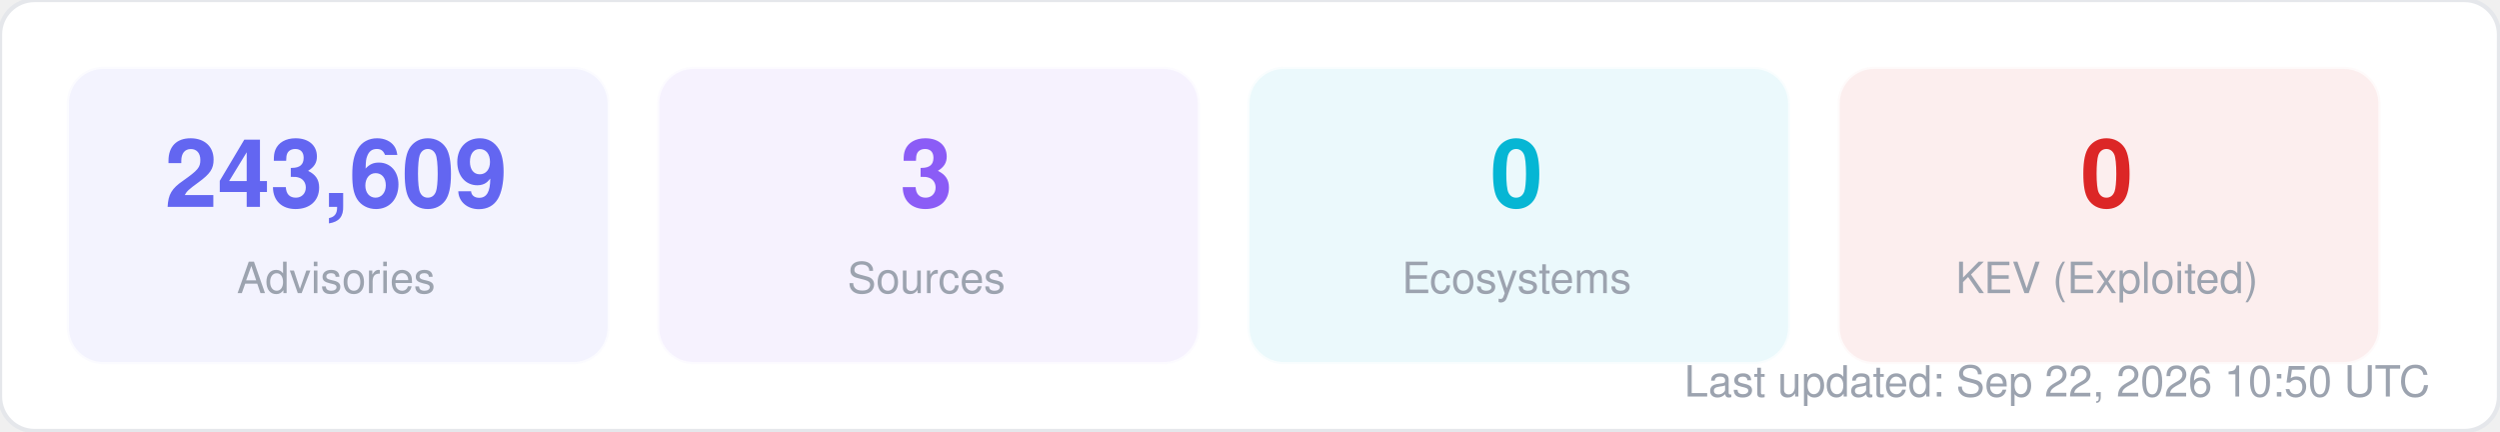
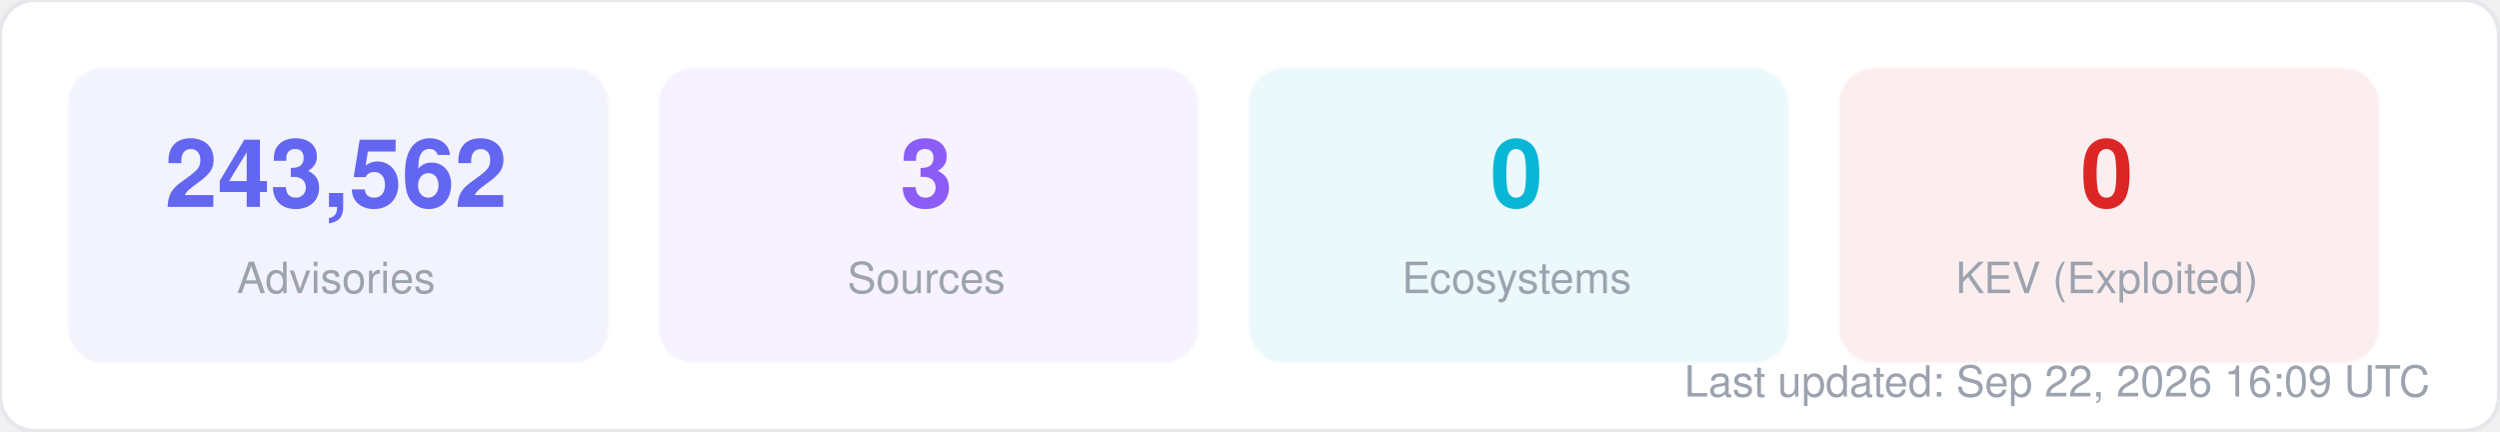
<svg xmlns="http://www.w3.org/2000/svg" width="580" height="100" viewBox="0 0 580 100" fill="none">
  <style>
  text { font-family: -apple-system, BlinkMacSystemFont, "Segoe UI", Helvetica, Arial, sans-serif; }
  .title { font-size: 14px; font-weight: 700; fill: #1f2937; }
  .label { font-size: 11px; fill: #6b7280; }
  .value { font-size: 11px; font-weight: 600; fill: #374151; }
  .big-number { font-size: 28px; font-weight: 800; fill: #111827; }
  .sub { font-size: 10px; fill: #9ca3af; }
</style>
  <rect width="580" height="100" rx="8" fill="#ffffff" stroke="#e5e7eb" stroke-width="1" />
  <rect x="16" y="16" width="125" height="68" rx="8" fill="#6366f1" opacity="0.08" stroke="#6366f1" stroke-width="1" stroke-opacity="0.3" />
-   <text x="78" y="48" text-anchor="middle" class="big-number" style="font-size:22px; fill:#6366f1">243,609</text>
+   <text x="78" y="48" text-anchor="middle" class="big-number" style="font-size:22px; fill:#6366f1">243,562</text>
  <text x="78" y="68" text-anchor="middle" class="sub">Advisories</text>
  <rect x="153" y="16" width="125" height="68" rx="8" fill="#8b5cf6" opacity="0.08" stroke="#8b5cf6" stroke-width="1" stroke-opacity="0.3" />
  <text x="215" y="48" text-anchor="middle" class="big-number" style="font-size:22px; fill:#8b5cf6">3</text>
  <text x="215" y="68" text-anchor="middle" class="sub">Sources</text>
  <rect x="290" y="16" width="125" height="68" rx="8" fill="#06b6d4" opacity="0.08" stroke="#06b6d4" stroke-width="1" stroke-opacity="0.3" />
  <text x="352" y="48" text-anchor="middle" class="big-number" style="font-size:22px; fill:#06b6d4">0</text>
  <text x="352" y="68" text-anchor="middle" class="sub">Ecosystems</text>
  <rect x="427" y="16" width="125" height="68" rx="8" fill="#dc2626" opacity="0.08" stroke="#dc2626" stroke-width="1" stroke-opacity="0.3" />
  <text x="489" y="48" text-anchor="middle" class="big-number" style="font-size:22px; fill:#dc2626">0</text>
  <text x="489" y="68" text-anchor="middle" class="sub">KEV (Exploited)</text>
-   <text x="564" y="92" text-anchor="end" class="sub">Last updated: Sep 22, 2026 10:50 UTC</text>
+   <text x="564" y="92" text-anchor="end" class="sub">Last updated: Sep 22, 2026 16:09 UTC</text>
</svg>
